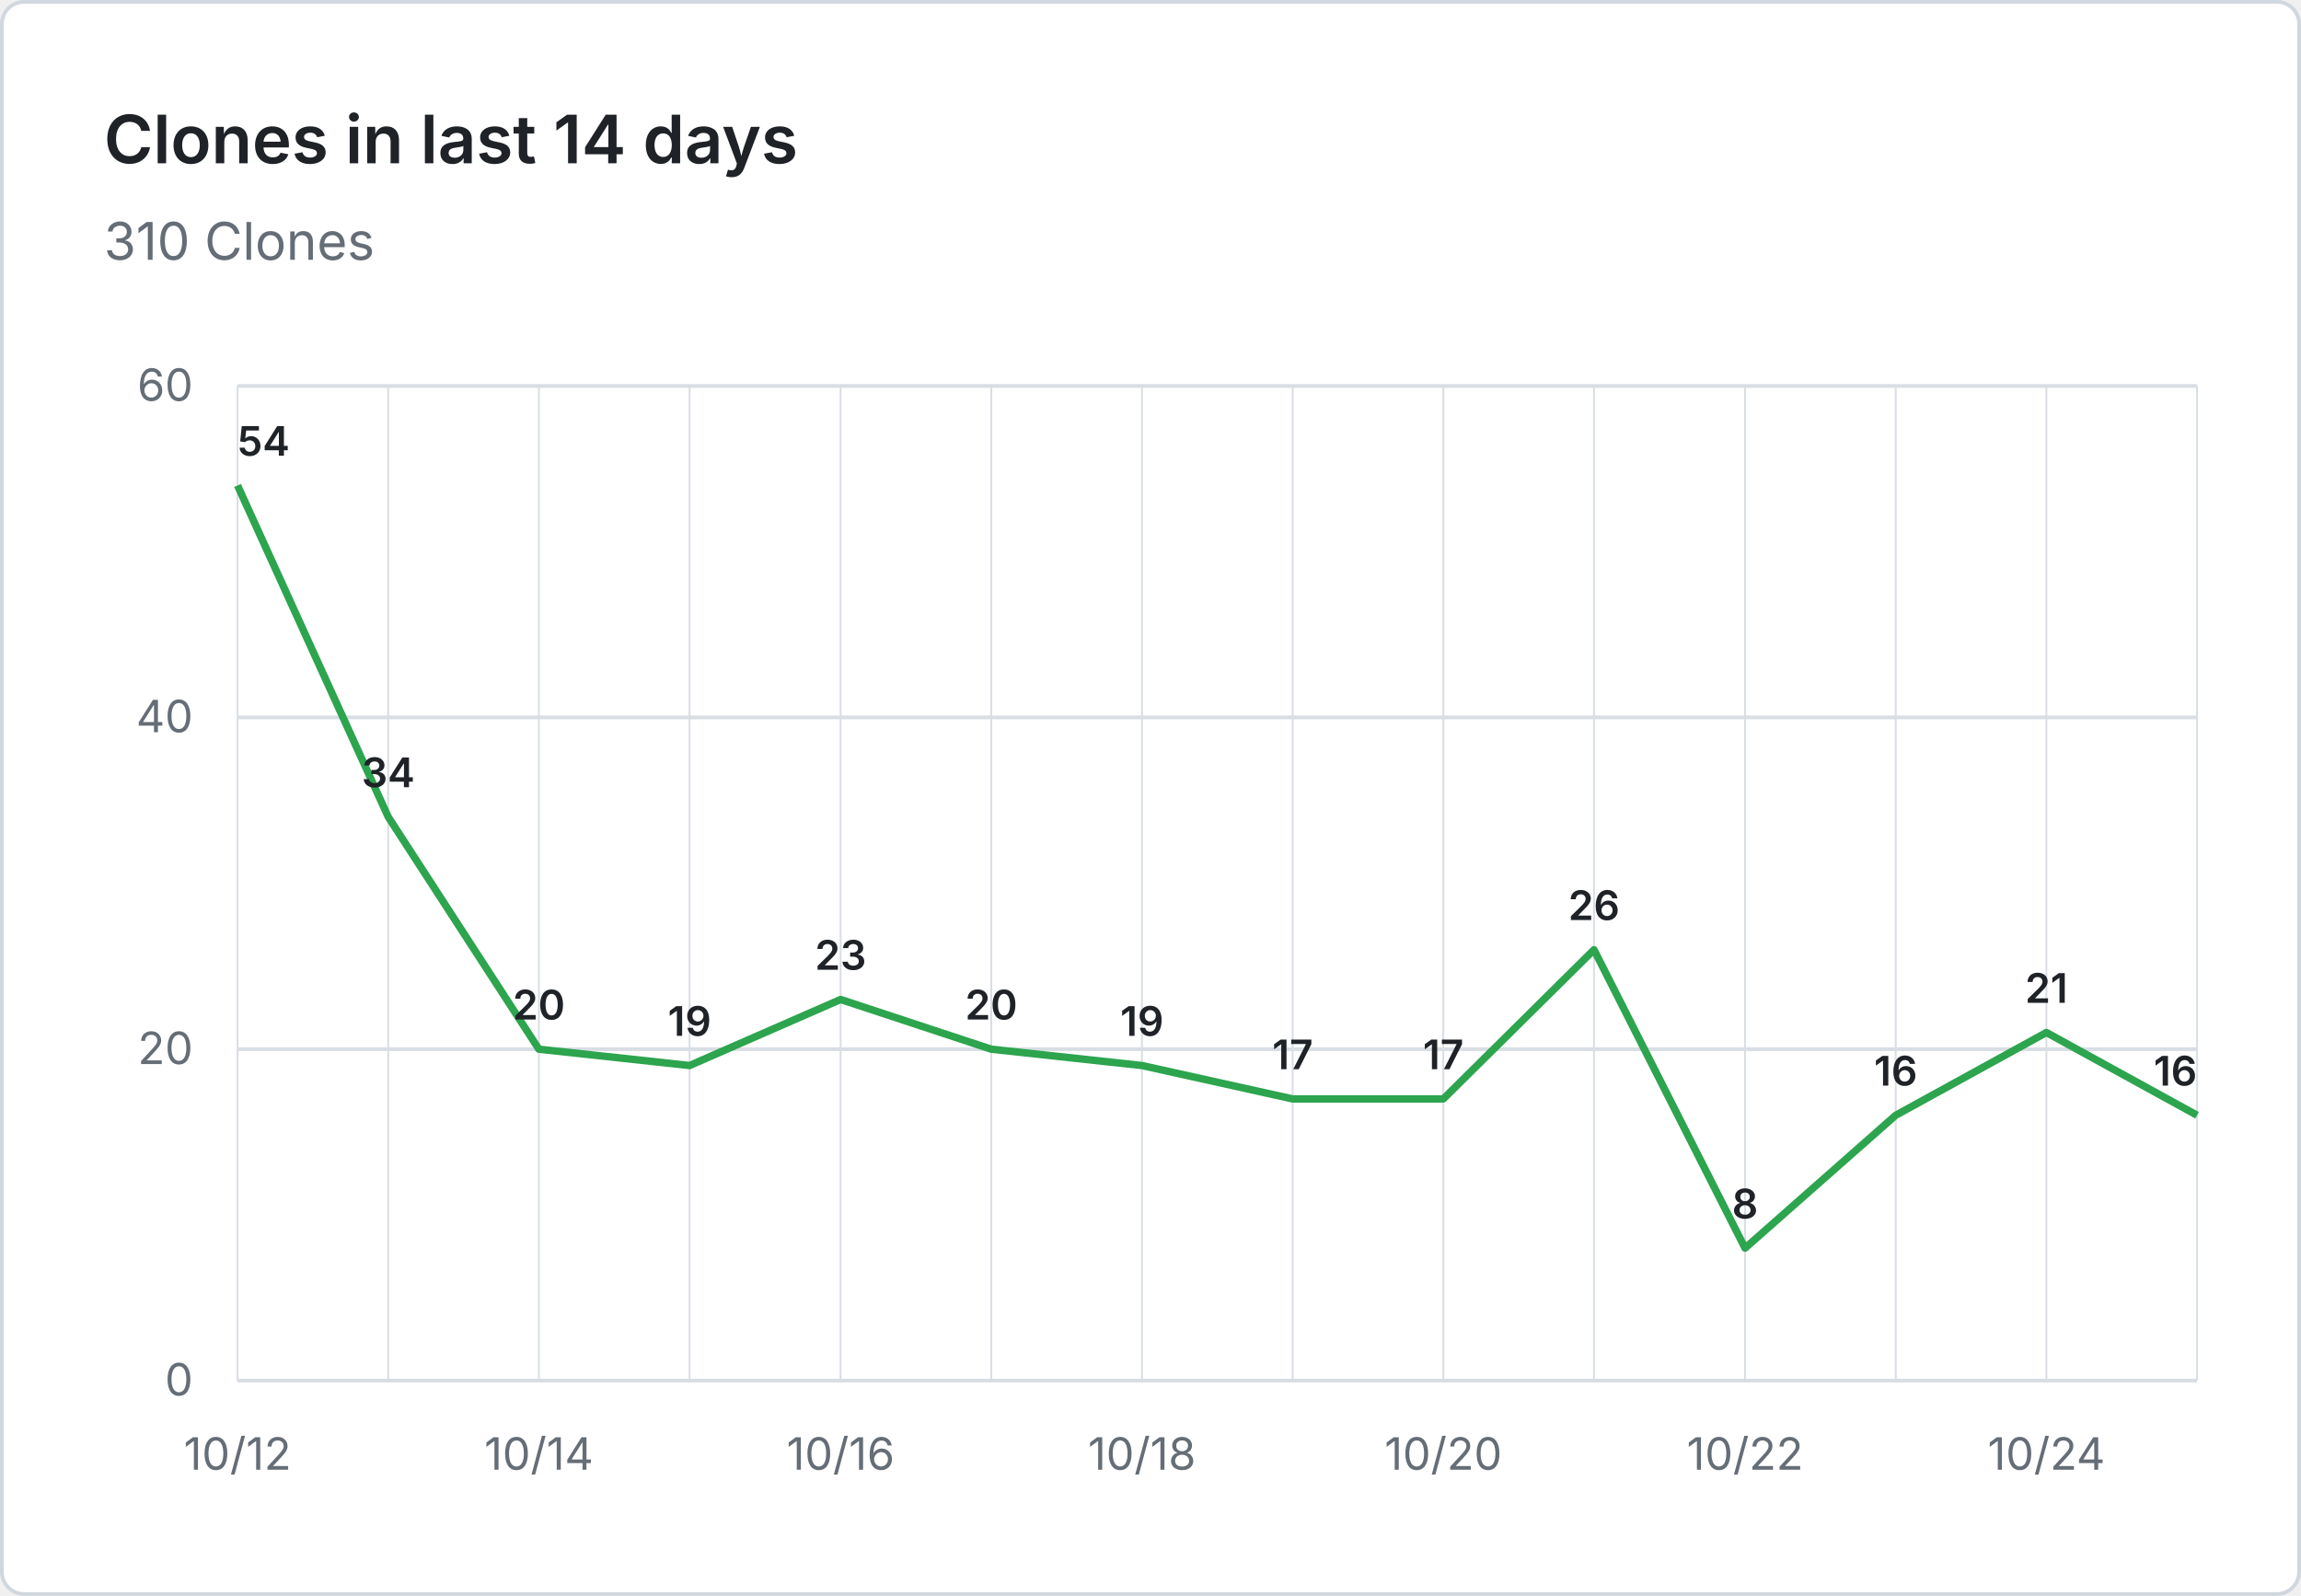
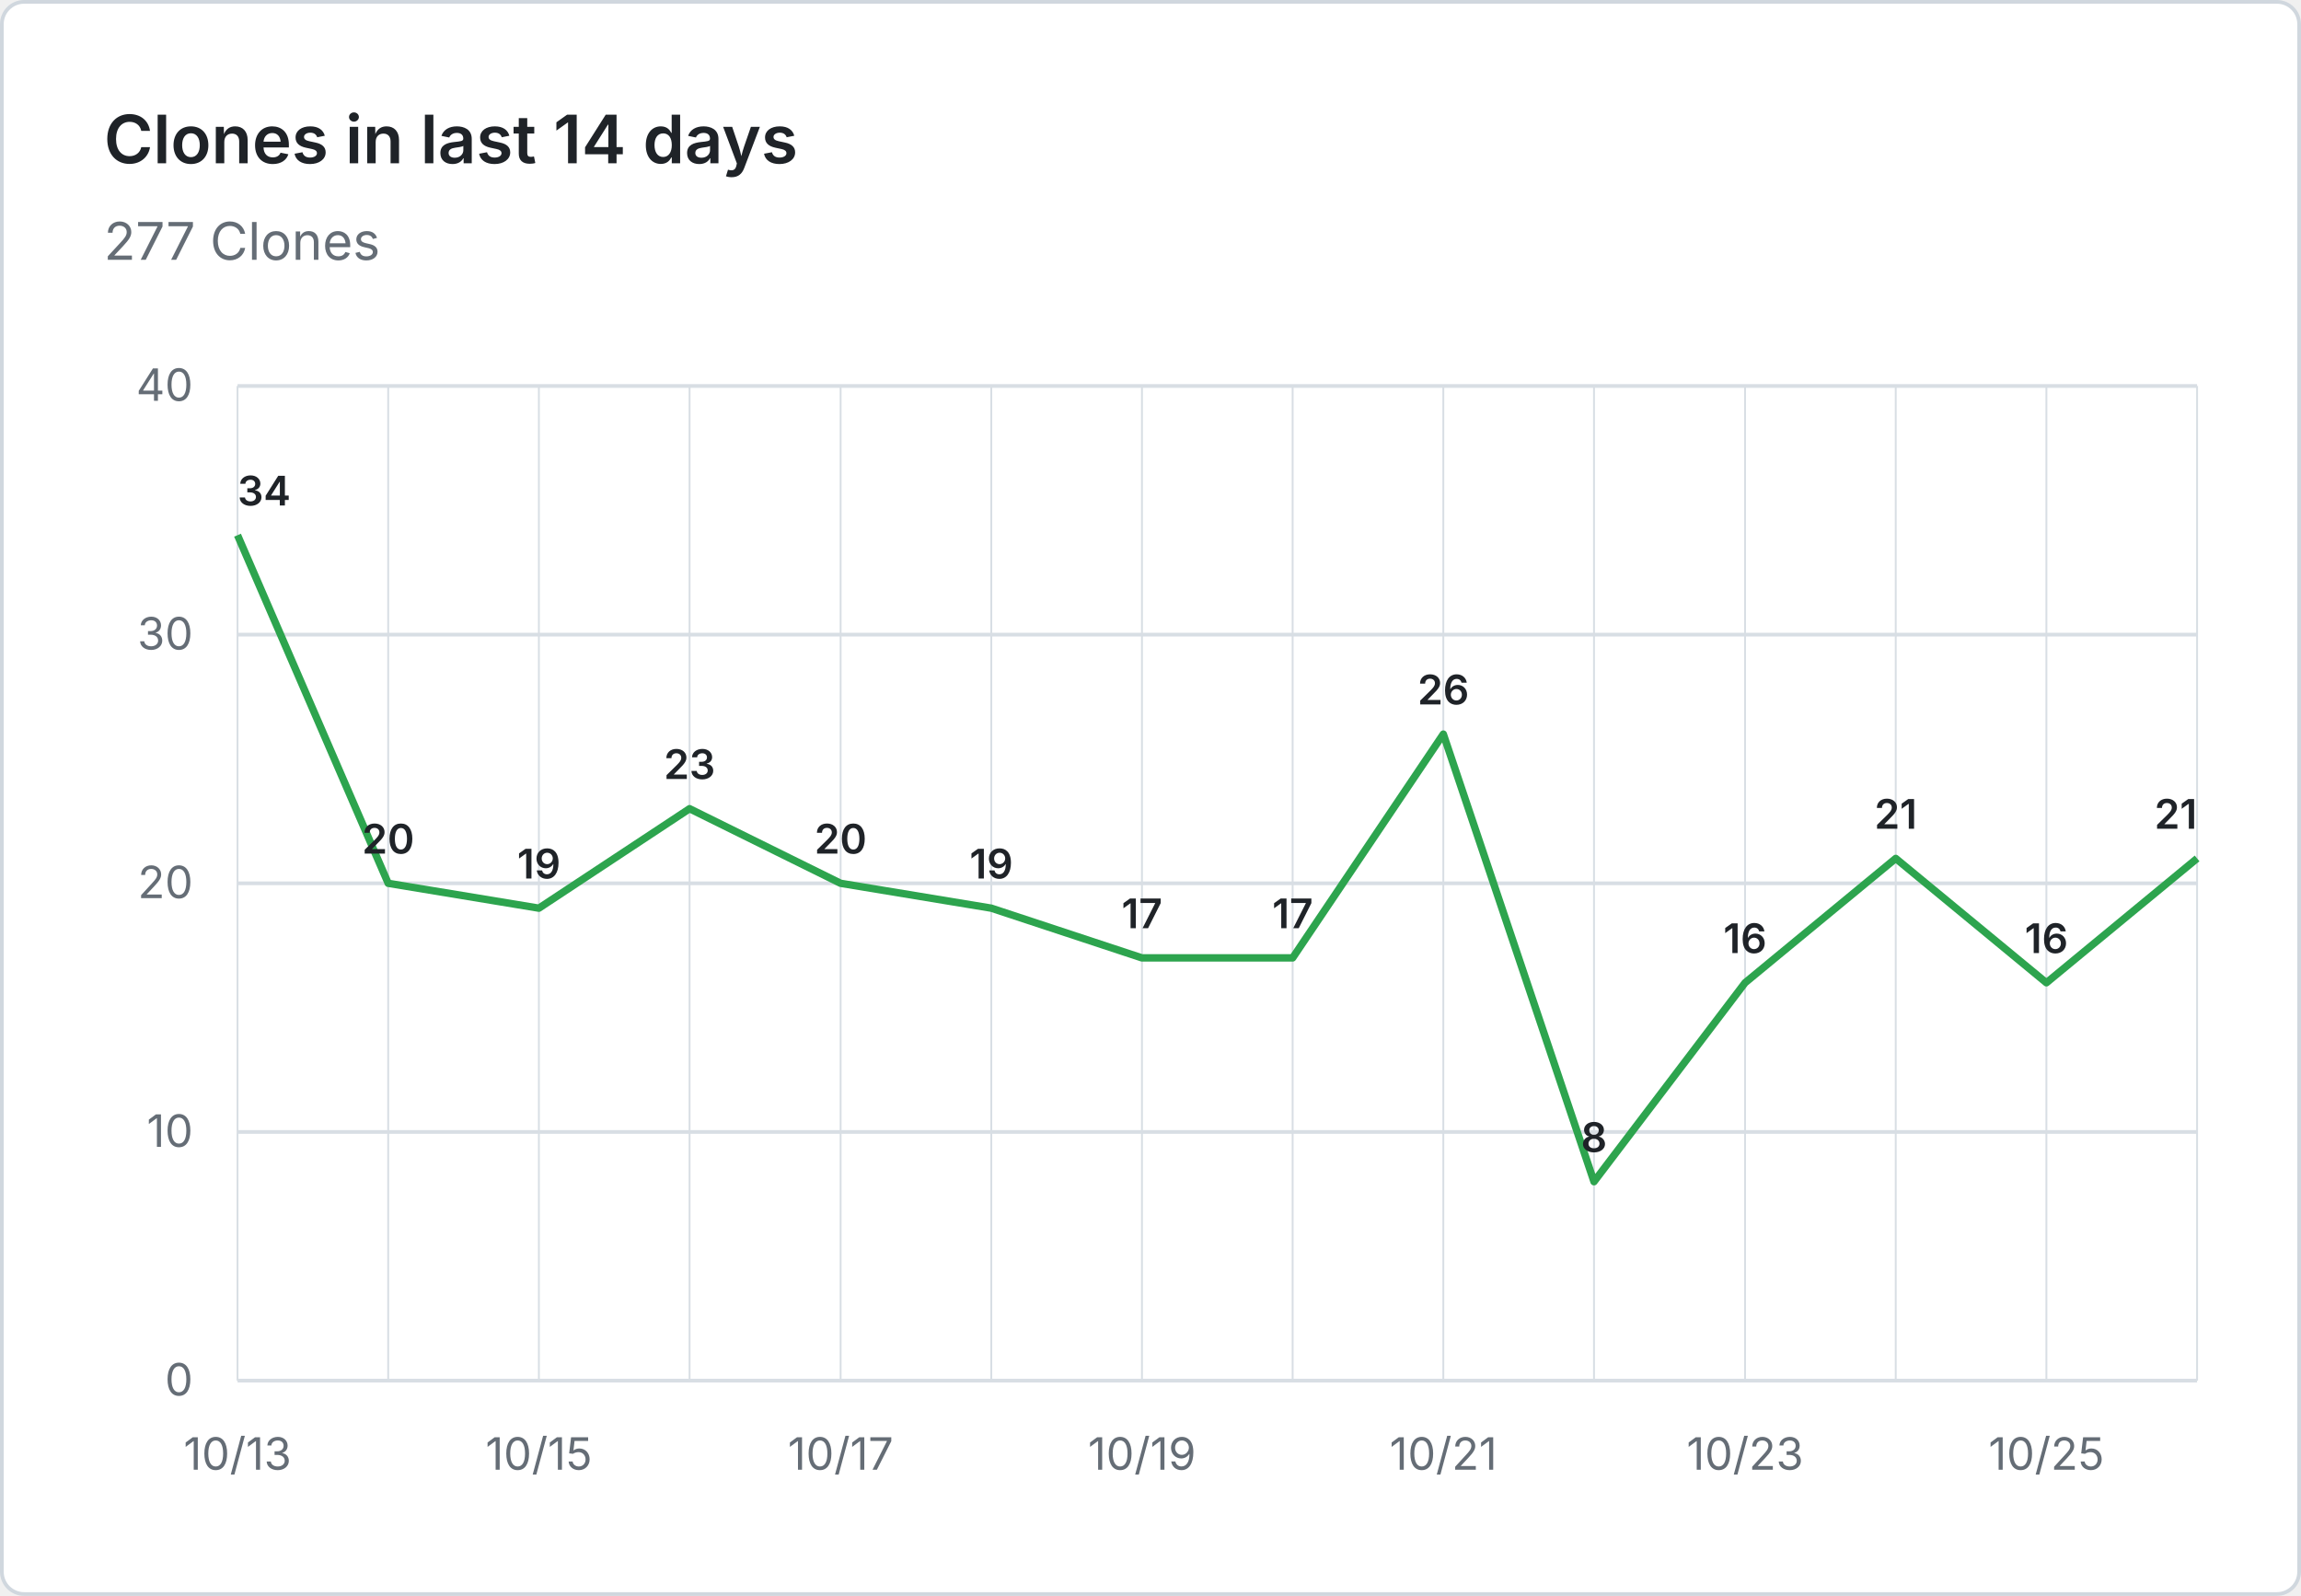
- <svg xmlns="http://www.w3.org/2000/svg" viewBox="0 0 620 430" width="620" height="430" role="img" aria-label="Clones in last 14 days: 310 Clones">
+ <svg xmlns="http://www.w3.org/2000/svg" viewBox="0 0 620 430" width="620" height="430" role="img" aria-label="Clones in last 14 days: 277 Clones">
  <rect x="0.5" y="0.5" width="619" height="429" fill="#ffffff" stroke="#d0d7de" rx="6" />
  <g font-family="system-ui, -apple-system, 'Segoe UI', sans-serif">
    <text x="28" y="44" fill="#1f2328" font-size="18" font-weight="600">Clones in last 14 days</text>
-     <text x="28" y="70" fill="#656d76" font-size="14">310 Clones</text>
+     <text x="28" y="70" fill="#656d76" font-size="14">277 Clones</text>
    <line x1="64" y1="372.0" x2="592" y2="372.0" stroke="#d8dee4" stroke-width="1" />
    <text x="52" y="376.0" text-anchor="end" fill="#656d76" font-size="12">0</text>
-     <line x1="64" y1="282.7" x2="592" y2="282.7" stroke="#d8dee4" stroke-width="1" />
-     <text x="52" y="286.7" text-anchor="end" fill="#656d76" font-size="12">20</text>
-     <line x1="64" y1="193.3" x2="592" y2="193.3" stroke="#d8dee4" stroke-width="1" />
-     <text x="52" y="197.3" text-anchor="end" fill="#656d76" font-size="12">40</text>
+     <line x1="64" y1="305.0" x2="592" y2="305.0" stroke="#d8dee4" stroke-width="1" />
+     <text x="52" y="309.0" text-anchor="end" fill="#656d76" font-size="12">10</text>
+     <line x1="64" y1="238.0" x2="592" y2="238.0" stroke="#d8dee4" stroke-width="1" />
+     <text x="52" y="242.0" text-anchor="end" fill="#656d76" font-size="12">20</text>
+     <line x1="64" y1="171.0" x2="592" y2="171.0" stroke="#d8dee4" stroke-width="1" />
+     <text x="52" y="175.0" text-anchor="end" fill="#656d76" font-size="12">30</text>
    <line x1="64" y1="104.0" x2="592" y2="104.0" stroke="#d8dee4" stroke-width="1" />
-     <text x="52" y="108.0" text-anchor="end" fill="#656d76" font-size="12">60</text>
+     <text x="52" y="108.0" text-anchor="end" fill="#656d76" font-size="12">40</text>
    <line x1="64.0" y1="104" x2="64.0" y2="372" stroke="#d8dee4" stroke-width="0.5" />
    <line x1="104.6" y1="104" x2="104.6" y2="372" stroke="#d8dee4" stroke-width="0.5" />
    <line x1="145.2" y1="104" x2="145.2" y2="372" stroke="#d8dee4" stroke-width="0.5" />
    <line x1="185.8" y1="104" x2="185.8" y2="372" stroke="#d8dee4" stroke-width="0.5" />
    <line x1="226.5" y1="104" x2="226.5" y2="372" stroke="#d8dee4" stroke-width="0.5" />
    <line x1="267.1" y1="104" x2="267.1" y2="372" stroke="#d8dee4" stroke-width="0.5" />
    <line x1="307.7" y1="104" x2="307.7" y2="372" stroke="#d8dee4" stroke-width="0.5" />
    <line x1="348.3" y1="104" x2="348.3" y2="372" stroke="#d8dee4" stroke-width="0.5" />
    <line x1="388.9" y1="104" x2="388.9" y2="372" stroke="#d8dee4" stroke-width="0.5" />
    <line x1="429.5" y1="104" x2="429.5" y2="372" stroke="#d8dee4" stroke-width="0.5" />
    <line x1="470.2" y1="104" x2="470.2" y2="372" stroke="#d8dee4" stroke-width="0.5" />
    <line x1="510.8" y1="104" x2="510.8" y2="372" stroke="#d8dee4" stroke-width="0.5" />
    <line x1="551.4" y1="104" x2="551.4" y2="372" stroke="#d8dee4" stroke-width="0.5" />
    <line x1="592.0" y1="104" x2="592.0" y2="372" stroke="#d8dee4" stroke-width="0.5" />
-     <text x="64.0" y="396" text-anchor="middle" fill="#656d76" font-size="12">10/12</text>
-     <text x="145.2" y="396" text-anchor="middle" fill="#656d76" font-size="12">10/14</text>
-     <text x="226.5" y="396" text-anchor="middle" fill="#656d76" font-size="12">10/16</text>
-     <text x="307.7" y="396" text-anchor="middle" fill="#656d76" font-size="12">10/18</text>
-     <text x="388.9" y="396" text-anchor="middle" fill="#656d76" font-size="12">10/20</text>
-     <text x="470.2" y="396" text-anchor="middle" fill="#656d76" font-size="12">10/22</text>
-     <text x="551.4" y="396" text-anchor="middle" fill="#656d76" font-size="12">10/24</text>
-     <path d="M 64.0 130.8 L 104.6 220.1 L 145.2 282.7 L 185.8 287.1 L 226.5 269.3 L 267.1 282.7 L 307.7 287.1 L 348.3 296.1 L 388.9 296.1 L 429.5 255.9 L 470.2 336.3 L 510.8 300.5 L 551.4 278.2 L 592.0 300.5" fill="none" stroke="#2da44e" stroke-width="2" stroke-linejoin="round" />
-     <text x="64.0" y="122.8" text-anchor="start" fill="#1f2328" font-size="11" font-weight="600">54</text>
-     <text x="104.6" y="212.1" text-anchor="middle" fill="#1f2328" font-size="11" font-weight="600">34</text>
-     <text x="145.2" y="274.7" text-anchor="middle" fill="#1f2328" font-size="11" font-weight="600">20</text>
-     <text x="185.8" y="279.1" text-anchor="middle" fill="#1f2328" font-size="11" font-weight="600">19</text>
-     <text x="226.5" y="261.3" text-anchor="middle" fill="#1f2328" font-size="11" font-weight="600">23</text>
-     <text x="267.1" y="274.7" text-anchor="middle" fill="#1f2328" font-size="11" font-weight="600">20</text>
-     <text x="307.7" y="279.1" text-anchor="middle" fill="#1f2328" font-size="11" font-weight="600">19</text>
-     <text x="348.3" y="288.1" text-anchor="middle" fill="#1f2328" font-size="11" font-weight="600">17</text>
-     <text x="388.9" y="288.1" text-anchor="middle" fill="#1f2328" font-size="11" font-weight="600">17</text>
-     <text x="429.5" y="247.9" text-anchor="middle" fill="#1f2328" font-size="11" font-weight="600">26</text>
-     <text x="470.2" y="328.3" text-anchor="middle" fill="#1f2328" font-size="11" font-weight="600">8</text>
-     <text x="510.8" y="292.5" text-anchor="middle" fill="#1f2328" font-size="11" font-weight="600">16</text>
-     <text x="551.4" y="270.2" text-anchor="middle" fill="#1f2328" font-size="11" font-weight="600">21</text>
-     <text x="592.0" y="292.5" text-anchor="end" fill="#1f2328" font-size="11" font-weight="600">16</text>
+     <text x="64.0" y="396" text-anchor="middle" fill="#656d76" font-size="12">10/13</text>
+     <text x="145.2" y="396" text-anchor="middle" fill="#656d76" font-size="12">10/15</text>
+     <text x="226.5" y="396" text-anchor="middle" fill="#656d76" font-size="12">10/17</text>
+     <text x="307.7" y="396" text-anchor="middle" fill="#656d76" font-size="12">10/19</text>
+     <text x="388.9" y="396" text-anchor="middle" fill="#656d76" font-size="12">10/21</text>
+     <text x="470.2" y="396" text-anchor="middle" fill="#656d76" font-size="12">10/23</text>
+     <text x="551.4" y="396" text-anchor="middle" fill="#656d76" font-size="12">10/25</text>
+     <path d="M 64.0 144.2 L 104.6 238.0 L 145.2 244.7 L 185.8 217.9 L 226.5 238.0 L 267.1 244.7 L 307.7 258.1 L 348.3 258.1 L 388.9 197.8 L 429.5 318.4 L 470.2 264.8 L 510.8 231.3 L 551.4 264.8 L 592.0 231.3" fill="none" stroke="#2da44e" stroke-width="2" stroke-linejoin="round" />
+     <text x="64.0" y="136.2" text-anchor="start" fill="#1f2328" font-size="11" font-weight="600">34</text>
+     <text x="104.6" y="230.0" text-anchor="middle" fill="#1f2328" font-size="11" font-weight="600">20</text>
+     <text x="145.2" y="236.7" text-anchor="middle" fill="#1f2328" font-size="11" font-weight="600">19</text>
+     <text x="185.8" y="209.9" text-anchor="middle" fill="#1f2328" font-size="11" font-weight="600">23</text>
+     <text x="226.5" y="230.0" text-anchor="middle" fill="#1f2328" font-size="11" font-weight="600">20</text>
+     <text x="267.1" y="236.7" text-anchor="middle" fill="#1f2328" font-size="11" font-weight="600">19</text>
+     <text x="307.7" y="250.1" text-anchor="middle" fill="#1f2328" font-size="11" font-weight="600">17</text>
+     <text x="348.3" y="250.1" text-anchor="middle" fill="#1f2328" font-size="11" font-weight="600">17</text>
+     <text x="388.9" y="189.8" text-anchor="middle" fill="#1f2328" font-size="11" font-weight="600">26</text>
+     <text x="429.5" y="310.4" text-anchor="middle" fill="#1f2328" font-size="11" font-weight="600">8</text>
+     <text x="470.2" y="256.8" text-anchor="middle" fill="#1f2328" font-size="11" font-weight="600">16</text>
+     <text x="510.8" y="223.3" text-anchor="middle" fill="#1f2328" font-size="11" font-weight="600">21</text>
+     <text x="551.4" y="256.8" text-anchor="middle" fill="#1f2328" font-size="11" font-weight="600">16</text>
+     <text x="592.0" y="223.3" text-anchor="end" fill="#1f2328" font-size="11" font-weight="600">21</text>
  </g>
</svg>
